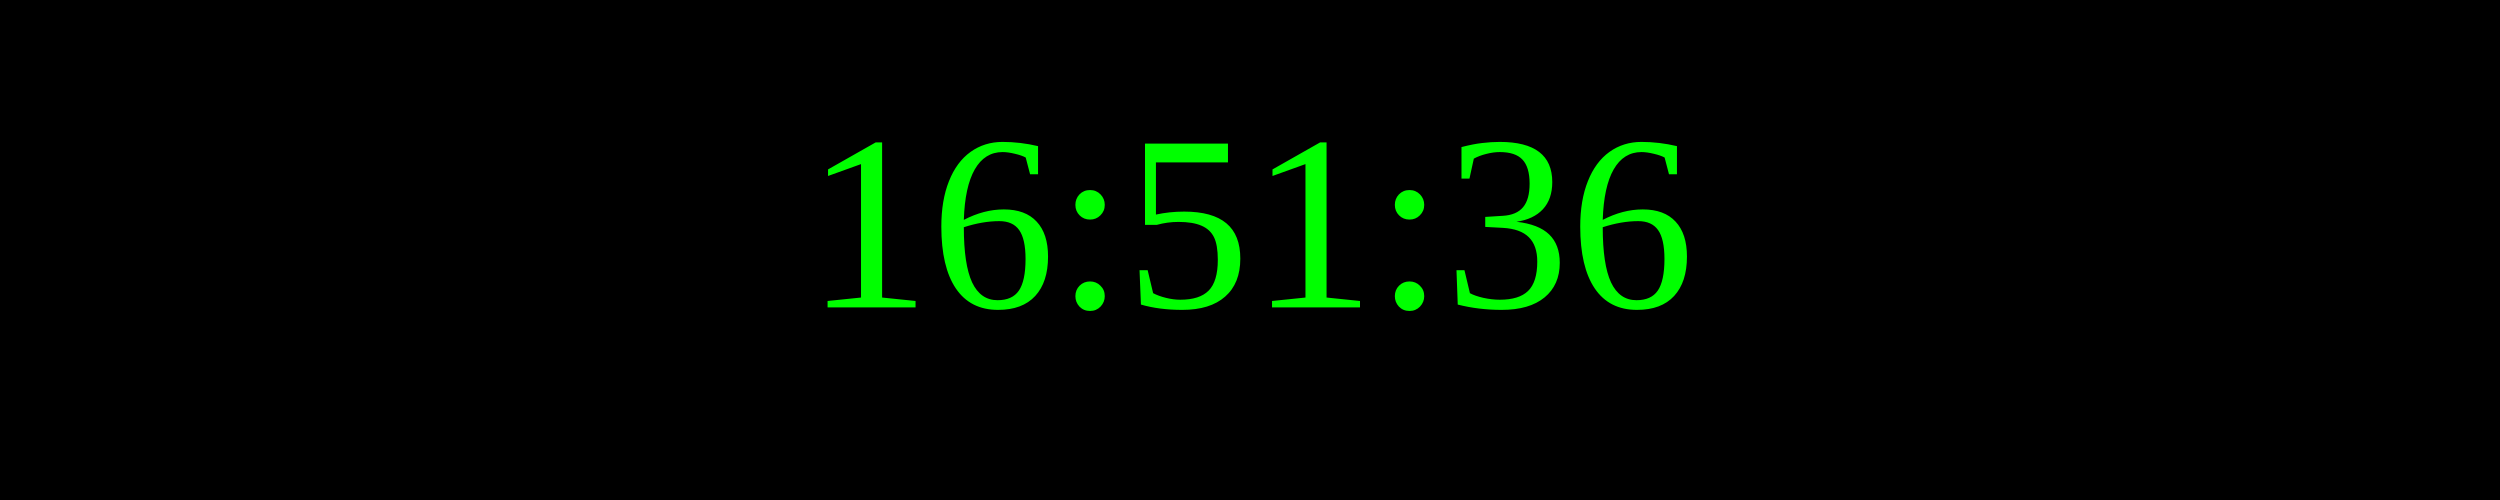
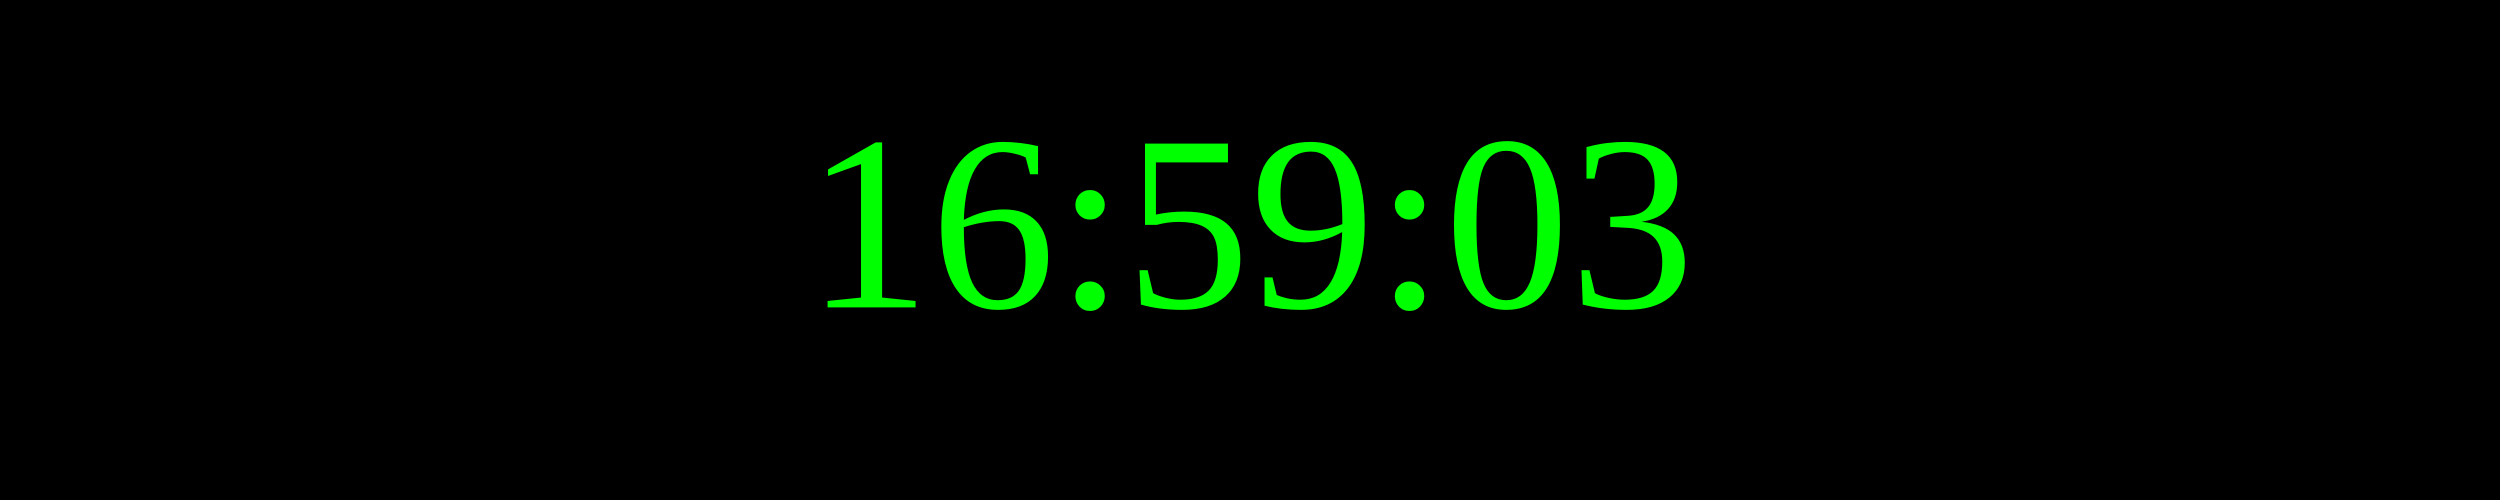
<svg xmlns="http://www.w3.org/2000/svg" width="250" height="50">
  <rect width="100%" height="100%" fill="black" />
  <text x="50%" y="50%" font-size="25" fill="lime" text-anchor="middle" dominant-baseline="middle">
- 16:51:36
+ 16:59:03
</text>
</svg>
